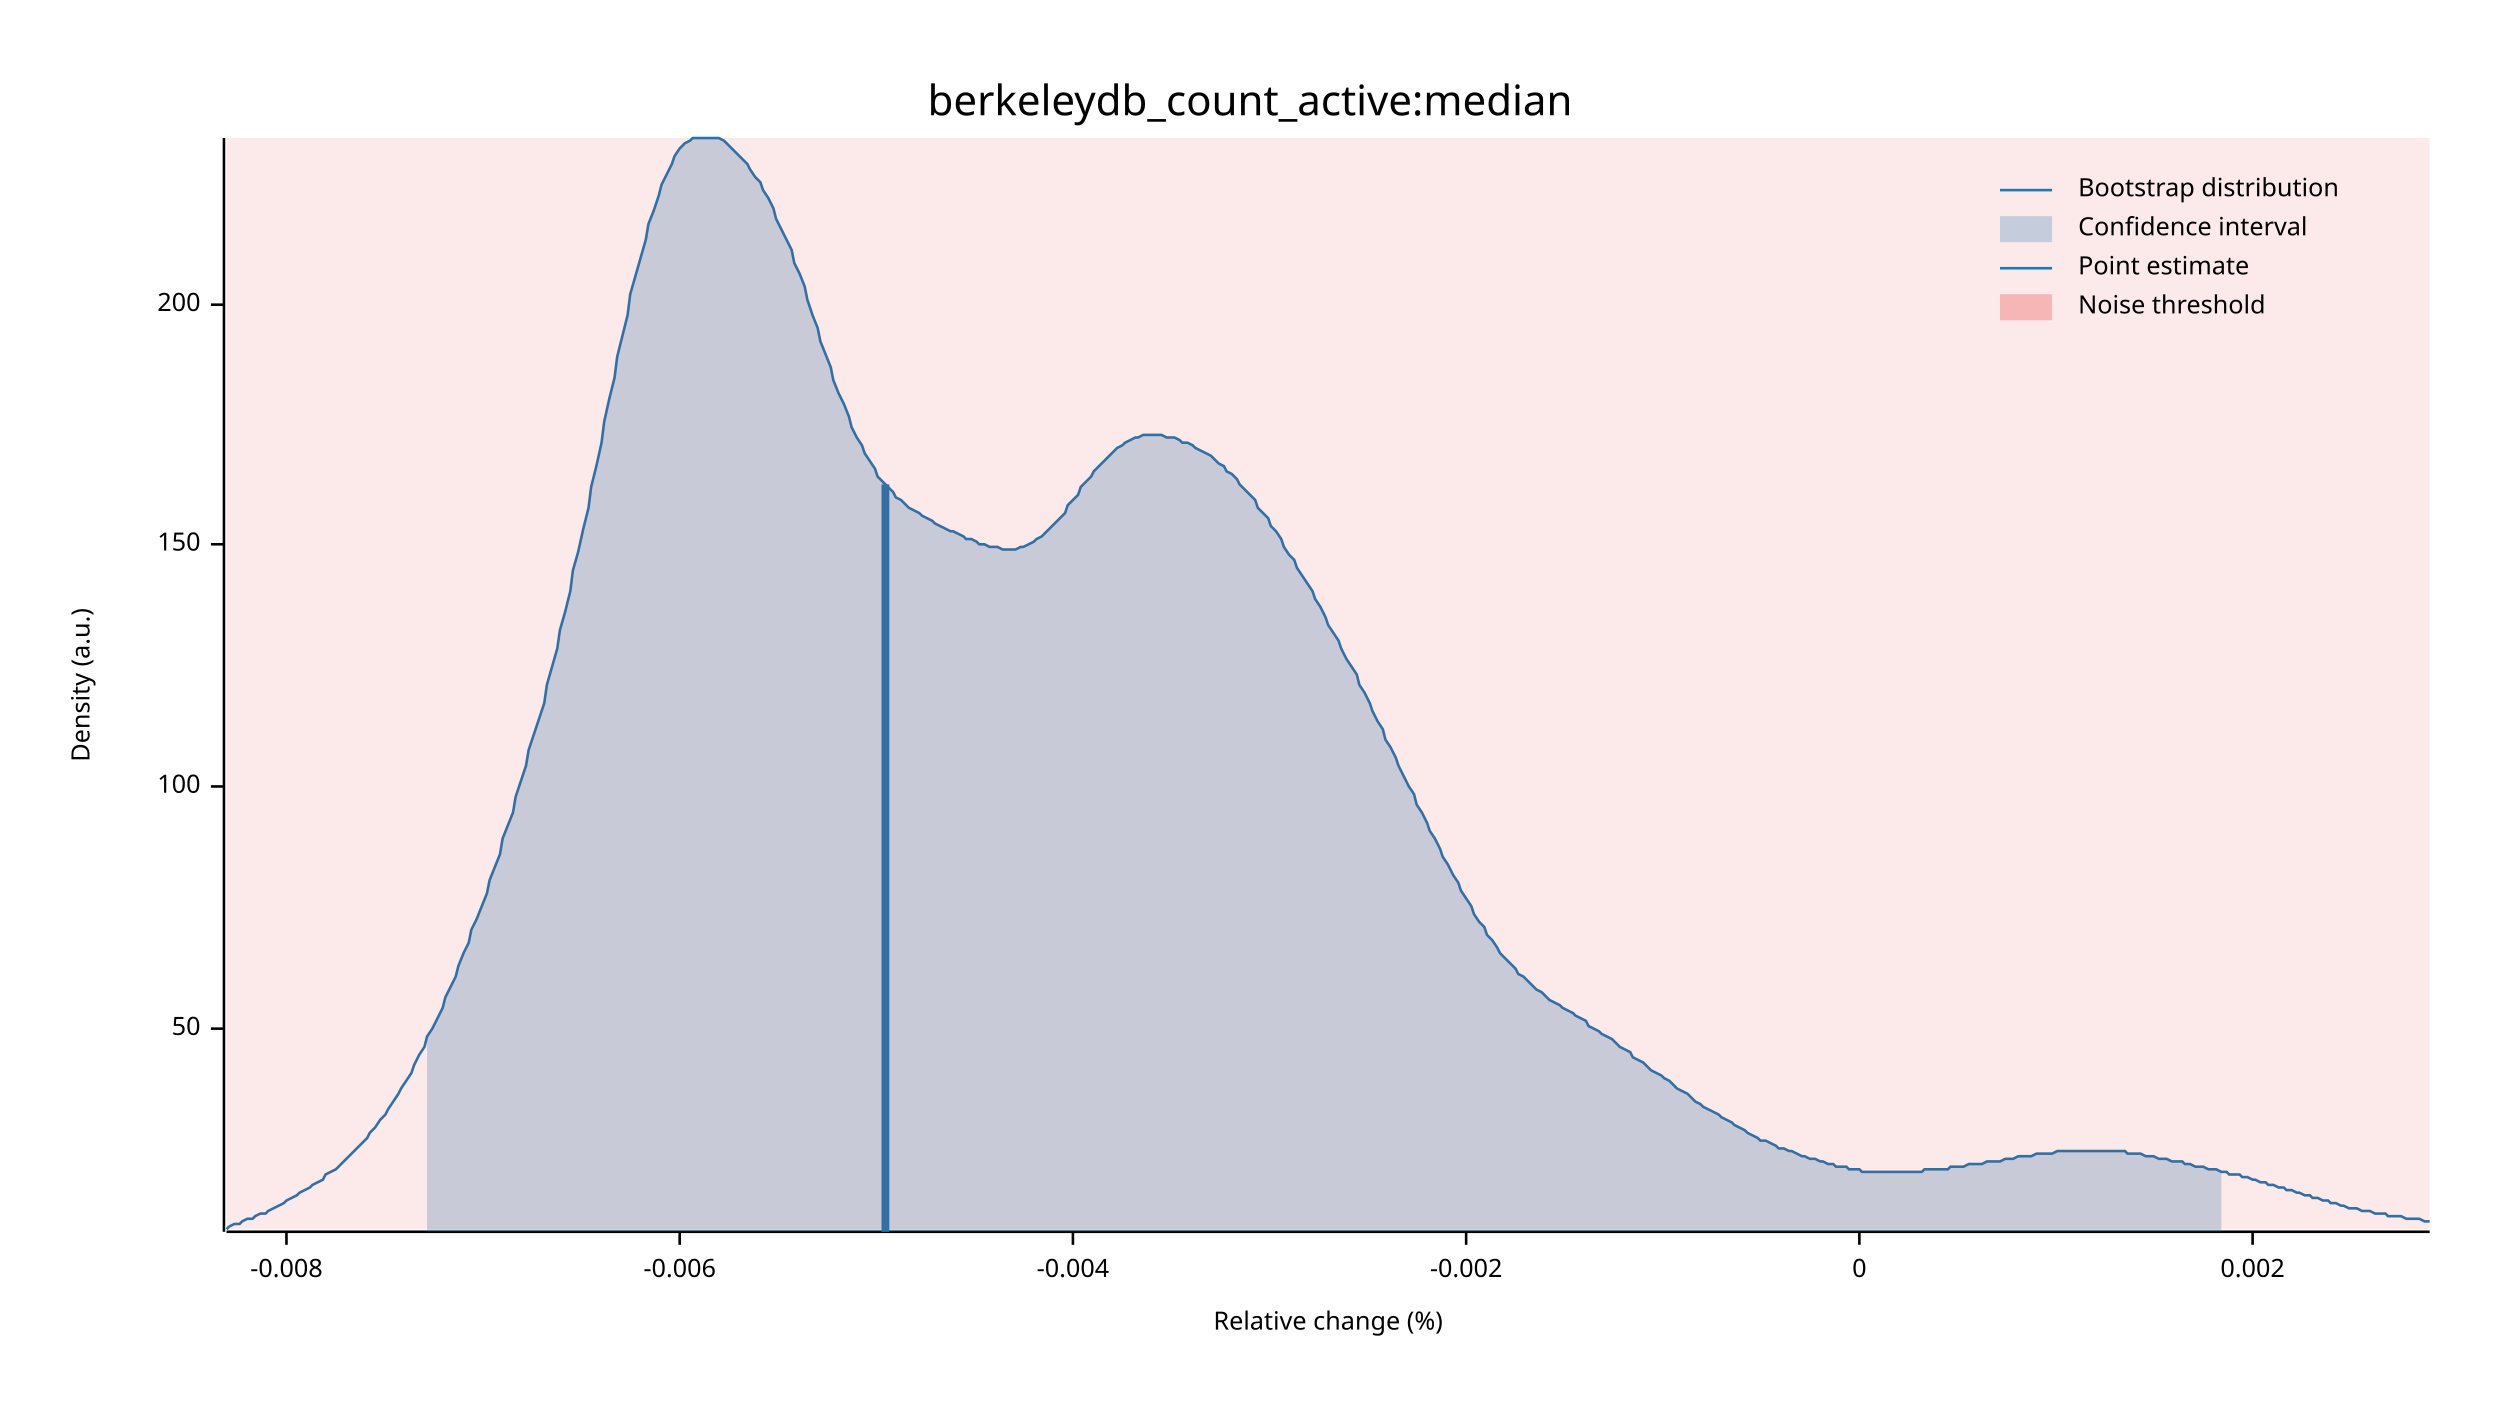
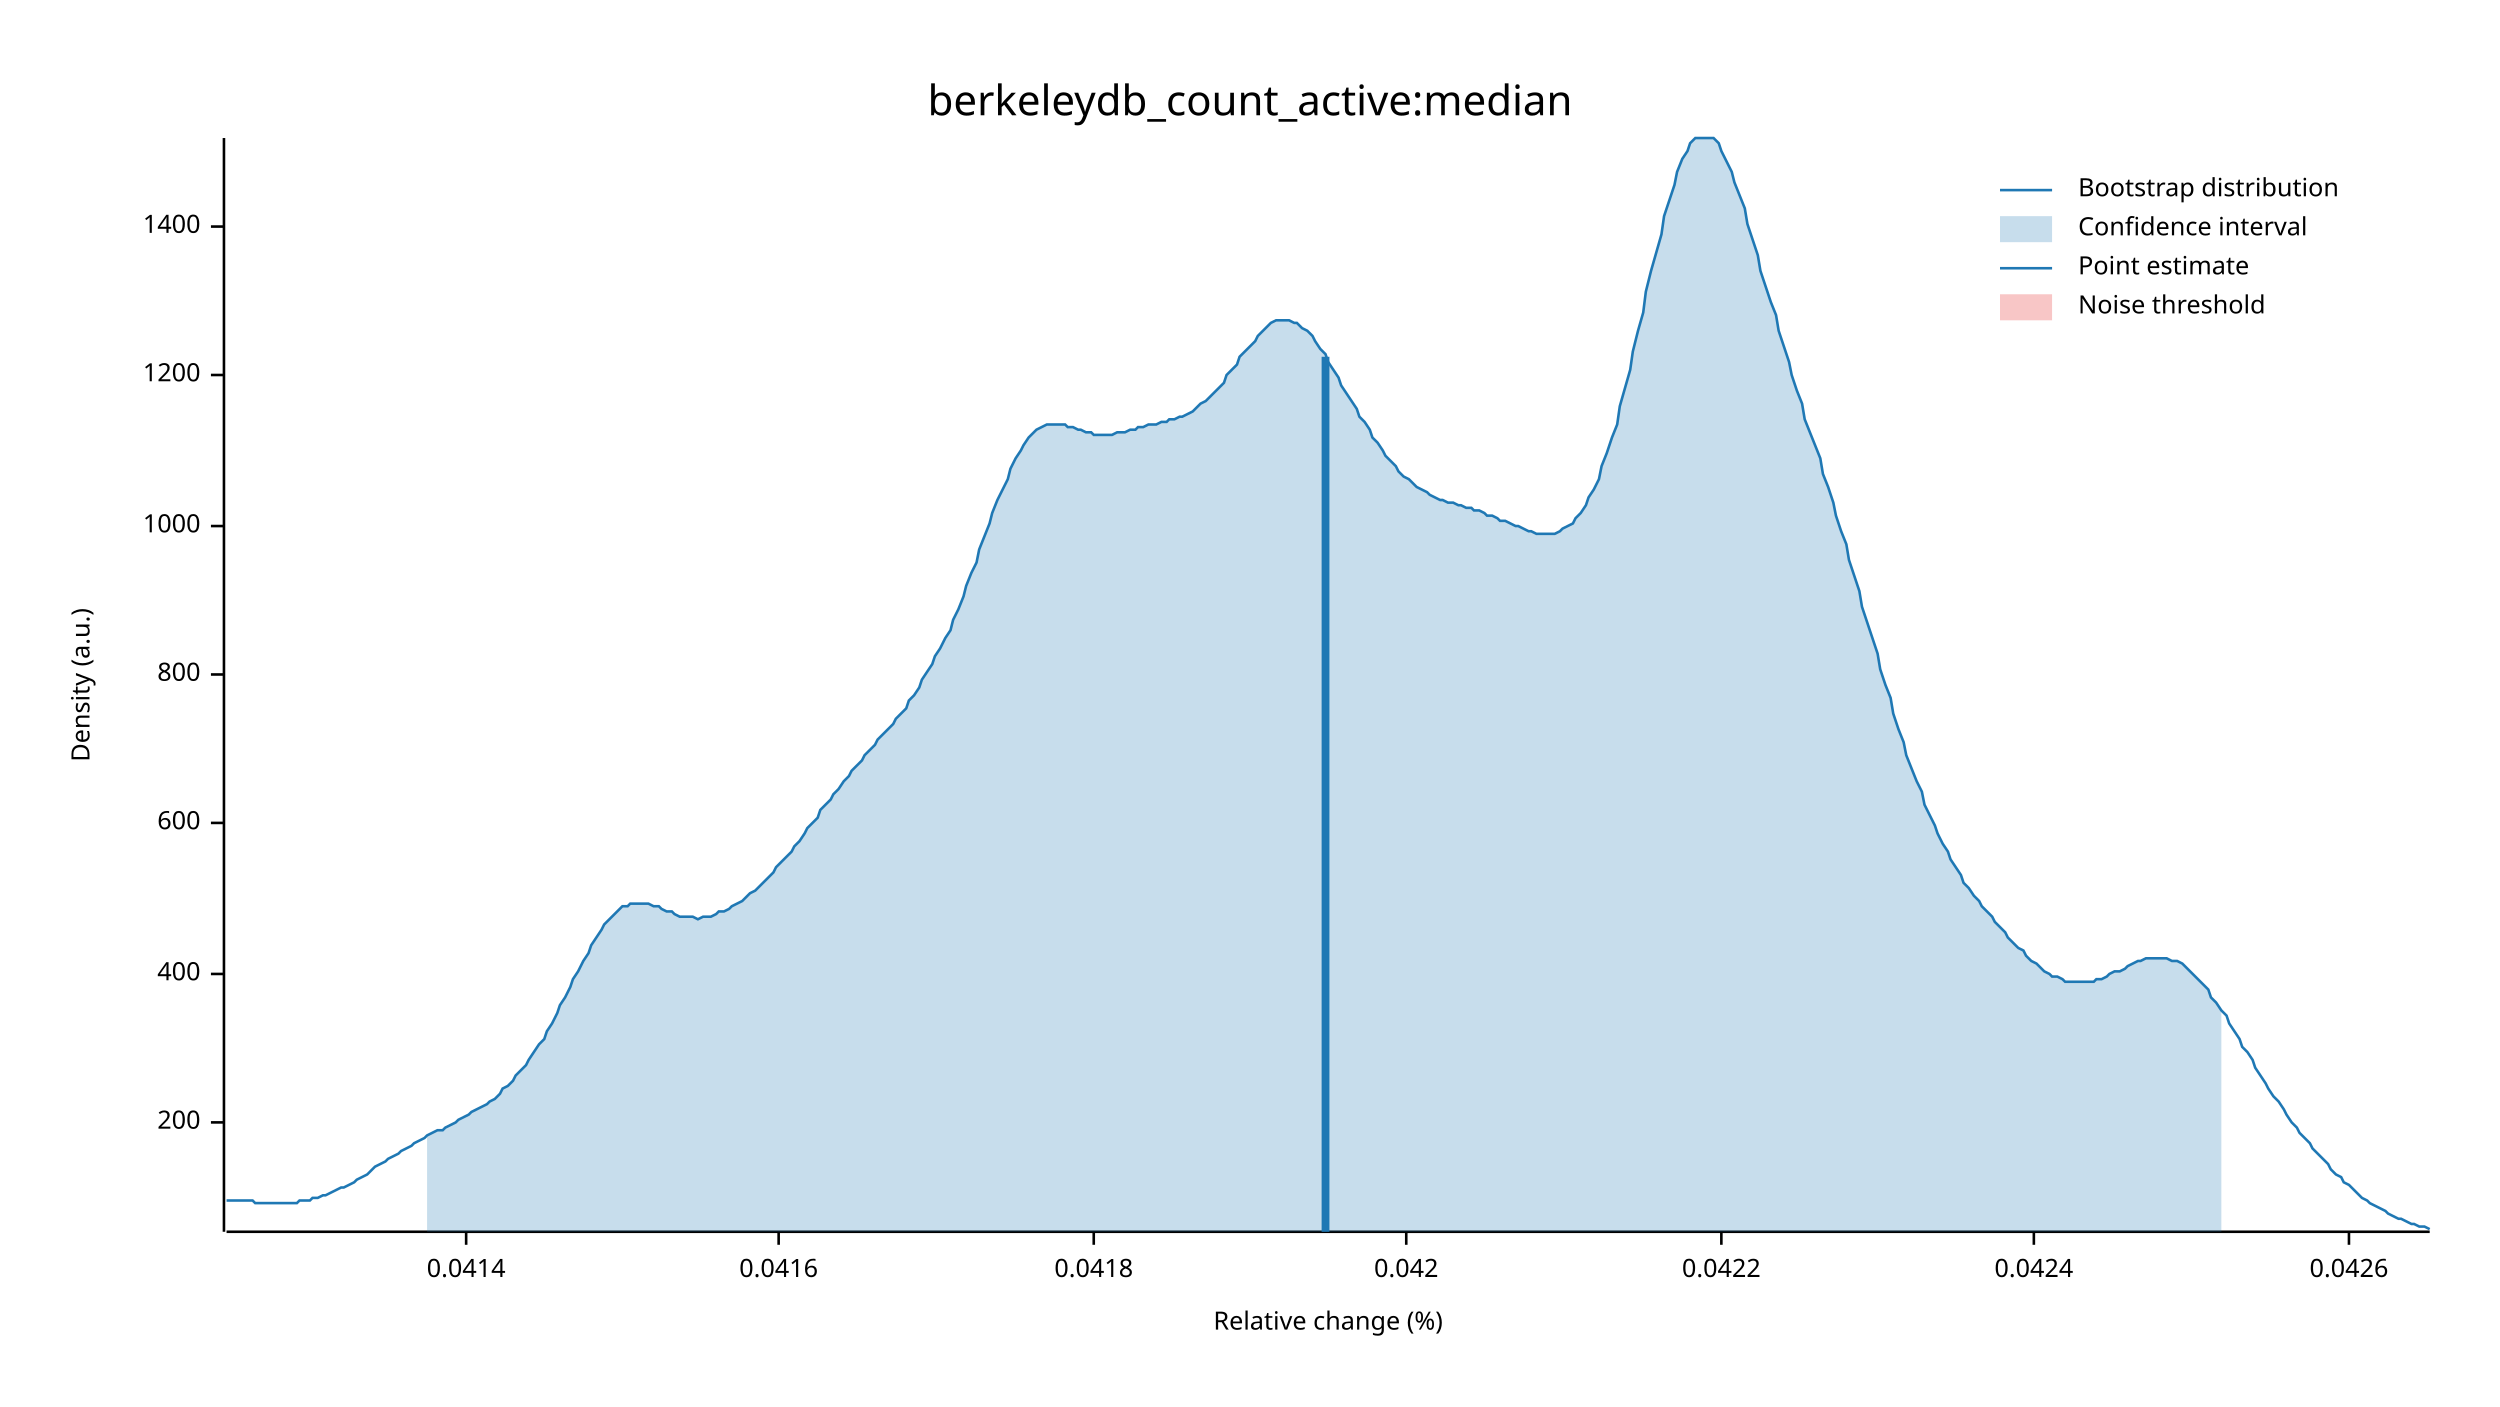
<svg xmlns="http://www.w3.org/2000/svg" width="960" height="540" viewBox="0 0 960 540">
  <text x="480" y="32" dy="0.76em" text-anchor="middle" font-family="sans-serif" font-size="16.129" opacity="1" fill="#000000">
berkeleydb_count_active:median
</text>
  <text x="27" y="263" dy="0.76em" text-anchor="middle" font-family="sans-serif" font-size="9.677" opacity="1" fill="#000000" transform="rotate(270, 27, 263)">
Density (a.u.)
</text>
  <text x="510" y="513" dy="-0.5ex" text-anchor="middle" font-family="sans-serif" font-size="9.677" opacity="1" fill="#000000">
Relative change (%)
</text>
  <polyline fill="none" opacity="1" stroke="#000000" stroke-width="1" points="86,53 86,473 " />
-   <text x="77" y="395" dy="0.5ex" text-anchor="end" font-family="sans-serif" font-size="9.677" opacity="1" fill="#000000">
- 50
- </text>
-   <polyline fill="none" opacity="1" stroke="#000000" stroke-width="1" points="81,395 86,395 " />
-   <text x="77" y="302" dy="0.5ex" text-anchor="end" font-family="sans-serif" font-size="9.677" opacity="1" fill="#000000">
- 100
- </text>
-   <polyline fill="none" opacity="1" stroke="#000000" stroke-width="1" points="81,302 86,302 " />
-   <text x="77" y="209" dy="0.5ex" text-anchor="end" font-family="sans-serif" font-size="9.677" opacity="1" fill="#000000">
- 150
- </text>
-   <polyline fill="none" opacity="1" stroke="#000000" stroke-width="1" points="81,209 86,209 " />
-   <text x="77" y="117" dy="0.5ex" text-anchor="end" font-family="sans-serif" font-size="9.677" opacity="1" fill="#000000">
+   <text x="77" y="431" dy="0.5ex" text-anchor="end" font-family="sans-serif" font-size="9.677" opacity="1" fill="#000000">
200
</text>
-   <polyline fill="none" opacity="1" stroke="#000000" stroke-width="1" points="81,117 86,117 " />
+   <polyline fill="none" opacity="1" stroke="#000000" stroke-width="1" points="81,431 86,431 " />
+   <text x="77" y="374" dy="0.5ex" text-anchor="end" font-family="sans-serif" font-size="9.677" opacity="1" fill="#000000">
+ 400
+ </text>
+   <polyline fill="none" opacity="1" stroke="#000000" stroke-width="1" points="81,374 86,374 " />
+   <text x="77" y="316" dy="0.5ex" text-anchor="end" font-family="sans-serif" font-size="9.677" opacity="1" fill="#000000">
+ 600
+ </text>
+   <polyline fill="none" opacity="1" stroke="#000000" stroke-width="1" points="81,316 86,316 " />
+   <text x="77" y="259" dy="0.5ex" text-anchor="end" font-family="sans-serif" font-size="9.677" opacity="1" fill="#000000">
+ 800
+ </text>
+   <polyline fill="none" opacity="1" stroke="#000000" stroke-width="1" points="81,259 86,259 " />
+   <text x="77" y="202" dy="0.5ex" text-anchor="end" font-family="sans-serif" font-size="9.677" opacity="1" fill="#000000">
+ 1000
+ </text>
+   <polyline fill="none" opacity="1" stroke="#000000" stroke-width="1" points="81,202 86,202 " />
+   <text x="77" y="144" dy="0.5ex" text-anchor="end" font-family="sans-serif" font-size="9.677" opacity="1" fill="#000000">
+ 1200
+ </text>
+   <polyline fill="none" opacity="1" stroke="#000000" stroke-width="1" points="81,144 86,144 " />
+   <text x="77" y="87" dy="0.5ex" text-anchor="end" font-family="sans-serif" font-size="9.677" opacity="1" fill="#000000">
+ 1400
+ </text>
+   <polyline fill="none" opacity="1" stroke="#000000" stroke-width="1" points="81,87 86,87 " />
  <polyline fill="none" opacity="1" stroke="#000000" stroke-width="1" points="87,473 933,473 " />
-   <text x="110" y="483" dy="0.76em" text-anchor="middle" font-family="sans-serif" font-size="9.677" opacity="1" fill="#000000">
- -0.008
+   <text x="179" y="483" dy="0.76em" text-anchor="middle" font-family="sans-serif" font-size="9.677" opacity="1" fill="#000000">
+ 0.0414
</text>
-   <polyline fill="none" opacity="1" stroke="#000000" stroke-width="1" points="110,473 110,478 " />
-   <text x="261" y="483" dy="0.76em" text-anchor="middle" font-family="sans-serif" font-size="9.677" opacity="1" fill="#000000">
- -0.006
+   <polyline fill="none" opacity="1" stroke="#000000" stroke-width="1" points="179,473 179,478 " />
+   <text x="299" y="483" dy="0.76em" text-anchor="middle" font-family="sans-serif" font-size="9.677" opacity="1" fill="#000000">
+ 0.0416
</text>
-   <polyline fill="none" opacity="1" stroke="#000000" stroke-width="1" points="261,473 261,478 " />
-   <text x="412" y="483" dy="0.76em" text-anchor="middle" font-family="sans-serif" font-size="9.677" opacity="1" fill="#000000">
- -0.004
+   <polyline fill="none" opacity="1" stroke="#000000" stroke-width="1" points="299,473 299,478 " />
+   <text x="420" y="483" dy="0.76em" text-anchor="middle" font-family="sans-serif" font-size="9.677" opacity="1" fill="#000000">
+ 0.0418
</text>
-   <polyline fill="none" opacity="1" stroke="#000000" stroke-width="1" points="412,473 412,478 " />
-   <text x="563" y="483" dy="0.76em" text-anchor="middle" font-family="sans-serif" font-size="9.677" opacity="1" fill="#000000">
- -0.002
+   <polyline fill="none" opacity="1" stroke="#000000" stroke-width="1" points="420,473 420,478 " />
+   <text x="540" y="483" dy="0.76em" text-anchor="middle" font-family="sans-serif" font-size="9.677" opacity="1" fill="#000000">
+ 0.042
</text>
-   <polyline fill="none" opacity="1" stroke="#000000" stroke-width="1" points="563,473 563,478 " />
-   <text x="714" y="483" dy="0.76em" text-anchor="middle" font-family="sans-serif" font-size="9.677" opacity="1" fill="#000000">
- 0
+   <polyline fill="none" opacity="1" stroke="#000000" stroke-width="1" points="540,473 540,478 " />
+   <text x="661" y="483" dy="0.76em" text-anchor="middle" font-family="sans-serif" font-size="9.677" opacity="1" fill="#000000">
+ 0.0422
</text>
-   <polyline fill="none" opacity="1" stroke="#000000" stroke-width="1" points="714,473 714,478 " />
-   <text x="865" y="483" dy="0.76em" text-anchor="middle" font-family="sans-serif" font-size="9.677" opacity="1" fill="#000000">
- 0.002
+   <polyline fill="none" opacity="1" stroke="#000000" stroke-width="1" points="661,473 661,478 " />
+   <text x="781" y="483" dy="0.76em" text-anchor="middle" font-family="sans-serif" font-size="9.677" opacity="1" fill="#000000">
+ 0.0424
</text>
-   <polyline fill="none" opacity="1" stroke="#000000" stroke-width="1" points="865,473 865,478 " />
-   <polyline fill="none" opacity="1" stroke="#1F78B4" stroke-width="1" points="87,472 88,471 90,470 92,470 93,469 95,468 97,468 98,467 100,466 102,466 103,465 105,464 107,463 109,462 110,461 112,460 114,459 115,458 117,457 119,456 120,455 122,454 124,453 125,451 127,450 129,449 131,447 132,446 134,444 136,442 137,441 139,439 141,437 142,435 144,433 146,430 148,428 149,426 151,423 153,420 154,418 156,415 158,412 159,409 161,405 163,402 164,398 166,395 168,391 170,387 171,383 173,379 175,375 176,371 178,366 180,362 181,357 183,353 185,348 187,343 188,338 190,333 192,328 193,322 195,317 197,312 198,306 200,300 202,294 203,288 205,282 207,276 209,270 210,263 212,256 214,249 215,242 217,235 219,227 220,219 222,212 224,203 226,195 227,187 229,179 231,170 232,162 234,153 236,145 237,137 239,129 241,121 242,113 244,106 246,99 248,92 249,86 251,81 253,75 254,71 256,67 258,63 259,60 261,57 263,55 265,54 266,53 268,53 270,53 271,53 273,53 275,53 276,53 278,54 280,56 281,57 283,59 285,61 287,63 288,65 290,68 292,70 293,73 295,76 297,80 298,84 300,88 302,92 304,96 305,101 307,105 309,110 310,115 312,121 314,126 315,131 317,136 319,141 320,146 322,151 324,155 326,160 327,164 329,168 331,171 332,174 334,177 336,180 337,183 339,185 341,187 343,189 344,191 346,192 348,194 349,195 351,196 353,197 354,198 356,199 358,200 359,201 361,202 363,203 365,204 366,204 368,205 370,206 371,207 373,207 375,208 376,209 378,209 380,210 381,210 383,210 385,211 387,211 388,211 390,211 392,210 393,210 395,209 397,208 398,207 400,206 402,204 404,202 405,201 407,199 409,197 410,194 412,192 414,190 415,187 417,185 419,183 420,181 422,179 424,177 426,175 427,174 429,172 431,171 432,170 434,169 436,168 437,168 439,167 441,167 443,167 444,167 446,167 448,168 449,168 451,168 453,169 454,170 456,170 458,171 459,172 461,173 463,174 465,175 466,176 468,178 470,179 471,181 473,182 475,184 476,186 478,188 480,190 482,192 483,195 485,197 487,199 488,202 490,204 492,207 493,210 495,213 497,215 498,218 500,221 502,224 504,227 505,230 507,233 509,237 510,240 512,243 514,246 515,249 517,253 519,256 521,259 522,263 524,266 526,270 527,273 529,277 531,280 532,284 534,287 536,291 537,294 539,298 541,302 543,305 544,309 546,312 548,316 549,319 551,322 553,326 554,329 556,332 558,336 560,339 561,342 563,345 565,348 566,351 568,354 570,356 571,359 573,361 575,364 576,366 578,368 580,370 582,372 583,374 585,375 587,377 588,378 590,380 592,381 593,382 595,384 597,385 599,386 600,387 602,388 604,389 605,390 607,391 609,392 610,394 612,395 614,396 615,397 617,398 619,399 621,401 622,402 624,403 626,404 627,406 629,407 631,408 632,409 634,411 636,412 638,413 639,414 641,415 643,417 644,418 646,419 648,420 649,421 651,423 653,424 654,425 656,426 658,427 660,428 661,429 663,430 665,431 666,432 668,433 670,434 671,435 673,436 675,437 676,438 678,438 680,439 682,440 683,441 685,441 687,442 688,442 690,443 692,444 693,444 695,445 697,445 699,446 700,446 702,447 704,447 705,448 707,448 709,448 710,449 712,449 714,449 715,450 717,450 719,450 721,450 722,450 724,450 726,450 727,450 729,450 731,450 732,450 734,450 736,450 738,450 739,449 741,449 743,449 744,449 746,449 748,449 749,448 751,448 753,448 754,448 756,447 758,447 760,447 761,447 763,446 765,446 766,446 768,446 770,445 771,445 773,445 775,444 777,444 778,444 780,444 782,443 783,443 785,443 787,443 788,443 790,442 792,442 793,442 795,442 797,442 799,442 800,442 802,442 804,442 805,442 807,442 809,442 810,442 812,442 814,442 816,442 817,443 819,443 821,443 822,443 824,444 826,444 827,444 829,445 831,445 832,445 834,446 836,446 838,446 839,447 841,447 843,448 844,448 846,448 848,449 849,449 851,449 853,450 855,450 856,451 858,451 860,451 861,452 863,452 865,453 866,453 868,454 870,454 871,455 873,455 875,456 877,456 878,457 880,457 882,458 883,458 885,459 887,459 888,460 890,460 892,461 894,461 895,462 897,462 899,463 900,463 902,464 904,464 905,464 907,465 909,465 910,465 912,466 914,466 916,466 917,467 919,467 921,467 922,467 924,468 926,468 927,468 929,468 931,469 933,469 " />
-   <polygon opacity="0.25" fill="#1F78B4" points="164,398 166,395 168,391 170,387 171,383 173,379 175,375 176,371 178,366 180,362 181,357 183,353 185,348 187,343 188,338 190,333 192,328 193,322 195,317 197,312 198,306 200,300 202,294 203,288 205,282 207,276 209,270 210,263 212,256 214,249 215,242 217,235 219,227 220,219 222,212 224,203 226,195 227,187 229,179 231,170 232,162 234,153 236,145 237,137 239,129 241,121 242,113 244,106 246,99 248,92 249,86 251,81 253,75 254,71 256,67 258,63 259,60 261,57 263,55 265,54 266,53 268,53 270,53 271,53 273,53 275,53 276,53 278,54 280,56 281,57 283,59 285,61 287,63 288,65 290,68 292,70 293,73 295,76 297,80 298,84 300,88 302,92 304,96 305,101 307,105 309,110 310,115 312,121 314,126 315,131 317,136 319,141 320,146 322,151 324,155 326,160 327,164 329,168 331,171 332,174 334,177 336,180 337,183 339,185 341,187 343,189 344,191 346,192 348,194 349,195 351,196 353,197 354,198 356,199 358,200 359,201 361,202 363,203 365,204 366,204 368,205 370,206 371,207 373,207 375,208 376,209 378,209 380,210 381,210 383,210 385,211 387,211 388,211 390,211 392,210 393,210 395,209 397,208 398,207 400,206 402,204 404,202 405,201 407,199 409,197 410,194 412,192 414,190 415,187 417,185 419,183 420,181 422,179 424,177 426,175 427,174 429,172 431,171 432,170 434,169 436,168 437,168 439,167 441,167 443,167 444,167 446,167 448,168 449,168 451,168 453,169 454,170 456,170 458,171 459,172 461,173 463,174 465,175 466,176 468,178 470,179 471,181 473,182 475,184 476,186 478,188 480,190 482,192 483,195 485,197 487,199 488,202 490,204 492,207 493,210 495,213 497,215 498,218 500,221 502,224 504,227 505,230 507,233 509,237 510,240 512,243 514,246 515,249 517,253 519,256 521,259 522,263 524,266 526,270 527,273 529,277 531,280 532,284 534,287 536,291 537,294 539,298 541,302 543,305 544,309 546,312 548,316 549,319 551,322 553,326 554,329 556,332 558,336 560,339 561,342 563,345 565,348 566,351 568,354 570,356 571,359 573,361 575,364 576,366 578,368 580,370 582,372 583,374 585,375 587,377 588,378 590,380 592,381 593,382 595,384 597,385 599,386 600,387 602,388 604,389 605,390 607,391 609,392 610,394 612,395 614,396 615,397 617,398 619,399 621,401 622,402 624,403 626,404 627,406 629,407 631,408 632,409 634,411 636,412 638,413 639,414 641,415 643,417 644,418 646,419 648,420 649,421 651,423 653,424 654,425 656,426 658,427 660,428 661,429 663,430 665,431 666,432 668,433 670,434 671,435 673,436 675,437 676,438 678,438 680,439 682,440 683,441 685,441 687,442 688,442 690,443 692,444 693,444 695,445 697,445 699,446 700,446 702,447 704,447 705,448 707,448 709,448 710,449 712,449 714,449 715,450 717,450 719,450 721,450 722,450 724,450 726,450 727,450 729,450 731,450 732,450 734,450 736,450 738,450 739,449 741,449 743,449 744,449 746,449 748,449 749,448 751,448 753,448 754,448 756,447 758,447 760,447 761,447 763,446 765,446 766,446 768,446 770,445 771,445 773,445 775,444 777,444 778,444 780,444 782,443 783,443 785,443 787,443 788,443 790,442 792,442 793,442 795,442 797,442 799,442 800,442 802,442 804,442 805,442 807,442 809,442 810,442 812,442 814,442 816,442 817,443 819,443 821,443 822,443 824,444 826,444 827,444 829,445 831,445 832,445 834,446 836,446 838,446 839,447 841,447 843,448 844,448 846,448 848,449 849,449 851,449 853,450 853,473 164,473 " />
-   <polyline fill="none" opacity="1" stroke="#1F78B4" stroke-width="3" points="340,473 340,186 " />
-   <rect x="87" y="53" width="846" height="419" opacity="0.1" fill="#E31A1C" stroke="none" />
+   <polyline fill="none" opacity="1" stroke="#000000" stroke-width="1" points="781,473 781,478 " />
+   <text x="902" y="483" dy="0.76em" text-anchor="middle" font-family="sans-serif" font-size="9.677" opacity="1" fill="#000000">
+ 0.0426
+ </text>
+   <polyline fill="none" opacity="1" stroke="#000000" stroke-width="1" points="902,473 902,478 " />
+   <polyline fill="none" opacity="1" stroke="#1F78B4" stroke-width="1" points="87,461 88,461 90,461 92,461 93,461 95,461 97,461 98,462 100,462 102,462 103,462 105,462 107,462 109,462 110,462 112,462 114,462 115,461 117,461 119,461 120,460 122,460 124,459 125,459 127,458 129,457 131,456 132,456 134,455 136,454 137,453 139,452 141,451 142,450 144,448 146,447 148,446 149,445 151,444 153,443 154,442 156,441 158,440 159,439 161,438 163,437 164,436 166,435 168,434 170,434 171,433 173,432 175,431 176,430 178,429 180,428 181,427 183,426 185,425 187,424 188,423 190,422 192,420 193,418 195,417 197,415 198,413 200,411 202,409 203,407 205,404 207,401 209,399 210,396 212,393 214,389 215,386 217,383 219,379 220,376 222,373 224,369 226,366 227,363 229,360 231,357 232,355 234,353 236,351 237,350 239,348 241,348 242,347 244,347 246,347 248,347 249,347 251,348 253,348 254,349 256,350 258,350 259,351 261,352 263,352 265,352 266,352 268,353 270,352 271,352 273,352 275,351 276,350 278,350 280,349 281,348 283,347 285,346 287,344 288,343 290,342 292,340 293,339 295,337 297,335 298,333 300,331 302,329 304,327 305,325 307,323 309,320 310,318 312,316 314,314 315,311 317,309 319,307 320,305 322,303 324,300 326,298 327,296 329,294 331,292 332,290 334,288 336,286 337,284 339,282 341,280 343,278 344,276 346,274 348,272 349,269 351,267 353,264 354,261 356,258 358,255 359,252 361,249 363,245 365,242 366,238 368,234 370,229 371,225 373,220 375,216 376,211 378,206 380,201 381,197 383,192 385,188 387,184 388,180 390,176 392,173 393,171 395,168 397,166 398,165 400,164 402,163 404,163 405,163 407,163 409,163 410,164 412,164 414,165 415,165 417,166 419,166 420,167 422,167 424,167 426,167 427,167 429,166 431,166 432,166 434,165 436,165 437,164 439,164 441,163 443,163 444,163 446,162 448,162 449,161 451,161 453,160 454,160 456,159 458,158 459,157 461,155 463,154 465,152 466,151 468,149 470,147 471,144 473,142 475,140 476,137 478,135 480,133 482,131 483,129 485,127 487,125 488,124 490,123 492,123 493,123 495,123 497,124 498,124 500,126 502,127 504,129 505,131 507,134 509,136 510,139 512,142 514,145 515,148 517,151 519,154 521,157 522,160 524,162 526,165 527,168 529,170 531,173 532,175 534,177 536,179 537,181 539,183 541,184 543,186 544,187 546,188 548,189 549,190 551,191 553,192 554,192 556,193 558,193 560,194 561,194 563,195 565,195 566,196 568,196 570,197 571,198 573,198 575,199 576,200 578,200 580,201 582,202 583,202 585,203 587,204 588,204 590,205 592,205 593,205 595,205 597,205 599,204 600,203 602,202 604,201 605,199 607,197 609,194 610,191 612,188 614,184 615,179 617,174 619,168 621,163 622,156 624,149 626,142 627,135 629,127 631,120 632,112 634,104 636,97 638,90 639,83 641,77 643,71 644,66 646,61 648,58 649,55 651,53 653,53 654,53 656,53 658,53 660,55 661,58 663,62 665,66 666,70 668,75 670,80 671,86 673,92 675,98 676,104 678,110 680,116 682,121 683,127 685,133 687,139 688,144 690,150 692,155 693,161 695,166 697,171 699,176 700,182 702,187 704,193 705,198 707,204 709,209 710,215 712,221 714,227 715,233 717,239 719,245 721,251 722,257 724,263 726,268 727,274 729,280 731,285 732,290 734,295 736,300 738,304 739,309 741,313 743,317 744,320 746,324 748,327 749,330 751,333 753,336 754,339 756,341 758,344 760,346 761,348 763,350 765,352 766,354 768,356 770,358 771,360 773,362 775,364 777,365 778,367 780,369 782,370 783,371 785,373 787,374 788,375 790,375 792,376 793,377 795,377 797,377 799,377 800,377 802,377 804,377 805,376 807,376 809,375 810,374 812,373 814,373 816,372 817,371 819,370 821,369 822,369 824,368 826,368 827,368 829,368 831,368 832,368 834,369 836,369 838,370 839,371 841,373 843,375 844,376 846,378 848,380 849,383 851,385 853,388 855,390 856,393 858,396 860,399 861,402 863,404 865,407 866,410 868,413 870,416 871,418 873,421 875,423 877,426 878,428 880,431 882,433 883,435 885,437 887,439 888,441 890,443 892,445 894,447 895,449 897,451 899,452 900,454 902,455 904,457 905,458 907,460 909,461 910,462 912,463 914,464 916,465 917,466 919,467 921,468 922,468 924,469 926,470 927,470 929,471 931,471 933,472 " />
+   <polygon opacity="0.25" fill="#1F78B4" points="164,436 166,435 168,434 170,434 171,433 173,432 175,431 176,430 178,429 180,428 181,427 183,426 185,425 187,424 188,423 190,422 192,420 193,418 195,417 197,415 198,413 200,411 202,409 203,407 205,404 207,401 209,399 210,396 212,393 214,389 215,386 217,383 219,379 220,376 222,373 224,369 226,366 227,363 229,360 231,357 232,355 234,353 236,351 237,350 239,348 241,348 242,347 244,347 246,347 248,347 249,347 251,348 253,348 254,349 256,350 258,350 259,351 261,352 263,352 265,352 266,352 268,353 270,352 271,352 273,352 275,351 276,350 278,350 280,349 281,348 283,347 285,346 287,344 288,343 290,342 292,340 293,339 295,337 297,335 298,333 300,331 302,329 304,327 305,325 307,323 309,320 310,318 312,316 314,314 315,311 317,309 319,307 320,305 322,303 324,300 326,298 327,296 329,294 331,292 332,290 334,288 336,286 337,284 339,282 341,280 343,278 344,276 346,274 348,272 349,269 351,267 353,264 354,261 356,258 358,255 359,252 361,249 363,245 365,242 366,238 368,234 370,229 371,225 373,220 375,216 376,211 378,206 380,201 381,197 383,192 385,188 387,184 388,180 390,176 392,173 393,171 395,168 397,166 398,165 400,164 402,163 404,163 405,163 407,163 409,163 410,164 412,164 414,165 415,165 417,166 419,166 420,167 422,167 424,167 426,167 427,167 429,166 431,166 432,166 434,165 436,165 437,164 439,164 441,163 443,163 444,163 446,162 448,162 449,161 451,161 453,160 454,160 456,159 458,158 459,157 461,155 463,154 465,152 466,151 468,149 470,147 471,144 473,142 475,140 476,137 478,135 480,133 482,131 483,129 485,127 487,125 488,124 490,123 492,123 493,123 495,123 497,124 498,124 500,126 502,127 504,129 505,131 507,134 509,136 510,139 512,142 514,145 515,148 517,151 519,154 521,157 522,160 524,162 526,165 527,168 529,170 531,173 532,175 534,177 536,179 537,181 539,183 541,184 543,186 544,187 546,188 548,189 549,190 551,191 553,192 554,192 556,193 558,193 560,194 561,194 563,195 565,195 566,196 568,196 570,197 571,198 573,198 575,199 576,200 578,200 580,201 582,202 583,202 585,203 587,204 588,204 590,205 592,205 593,205 595,205 597,205 599,204 600,203 602,202 604,201 605,199 607,197 609,194 610,191 612,188 614,184 615,179 617,174 619,168 621,163 622,156 624,149 626,142 627,135 629,127 631,120 632,112 634,104 636,97 638,90 639,83 641,77 643,71 644,66 646,61 648,58 649,55 651,53 653,53 654,53 656,53 658,53 660,55 661,58 663,62 665,66 666,70 668,75 670,80 671,86 673,92 675,98 676,104 678,110 680,116 682,121 683,127 685,133 687,139 688,144 690,150 692,155 693,161 695,166 697,171 699,176 700,182 702,187 704,193 705,198 707,204 709,209 710,215 712,221 714,227 715,233 717,239 719,245 721,251 722,257 724,263 726,268 727,274 729,280 731,285 732,290 734,295 736,300 738,304 739,309 741,313 743,317 744,320 746,324 748,327 749,330 751,333 753,336 754,339 756,341 758,344 760,346 761,348 763,350 765,352 766,354 768,356 770,358 771,360 773,362 775,364 777,365 778,367 780,369 782,370 783,371 785,373 787,374 788,375 790,375 792,376 793,377 795,377 797,377 799,377 800,377 802,377 804,377 805,376 807,376 809,375 810,374 812,373 814,373 816,372 817,371 819,370 821,369 822,369 824,368 826,368 827,368 829,368 831,368 832,368 834,369 836,369 838,370 839,371 841,373 843,375 844,376 846,378 848,380 849,383 851,385 853,388 853,473 164,473 " />
+   <polyline fill="none" opacity="1" stroke="#1F78B4" stroke-width="3" points="509,473 509,137 " />
+   <rect x="510" y="53" width="0" height="419" opacity="0.1" fill="#E31A1C" stroke="none" />
  <text x="798" y="68" dy="0.76em" text-anchor="start" font-family="sans-serif" font-size="9.677" opacity="1" fill="#000000">
Bootstrap distribution
</text>
  <text x="798" y="83" dy="0.76em" text-anchor="start" font-family="sans-serif" font-size="9.677" opacity="1" fill="#000000">
Confidence interval
</text>
  <text x="798" y="98" dy="0.76em" text-anchor="start" font-family="sans-serif" font-size="9.677" opacity="1" fill="#000000">
Point estimate
</text>
  <text x="798" y="113" dy="0.76em" text-anchor="start" font-family="sans-serif" font-size="9.677" opacity="1" fill="#000000">
Noise threshold
</text>
  <polyline fill="none" opacity="1" stroke="#1F78B4" stroke-width="1" points="768,73 788,73 " />
  <rect x="768" y="83" width="20" height="10" opacity="0.25" fill="#1F78B4" stroke="none" />
  <polyline fill="none" opacity="1" stroke="#1F78B4" stroke-width="1" points="768,103 788,103 " />
  <rect x="768" y="113" width="20" height="10" opacity="0.25" fill="#E31A1C" stroke="none" />
</svg>
